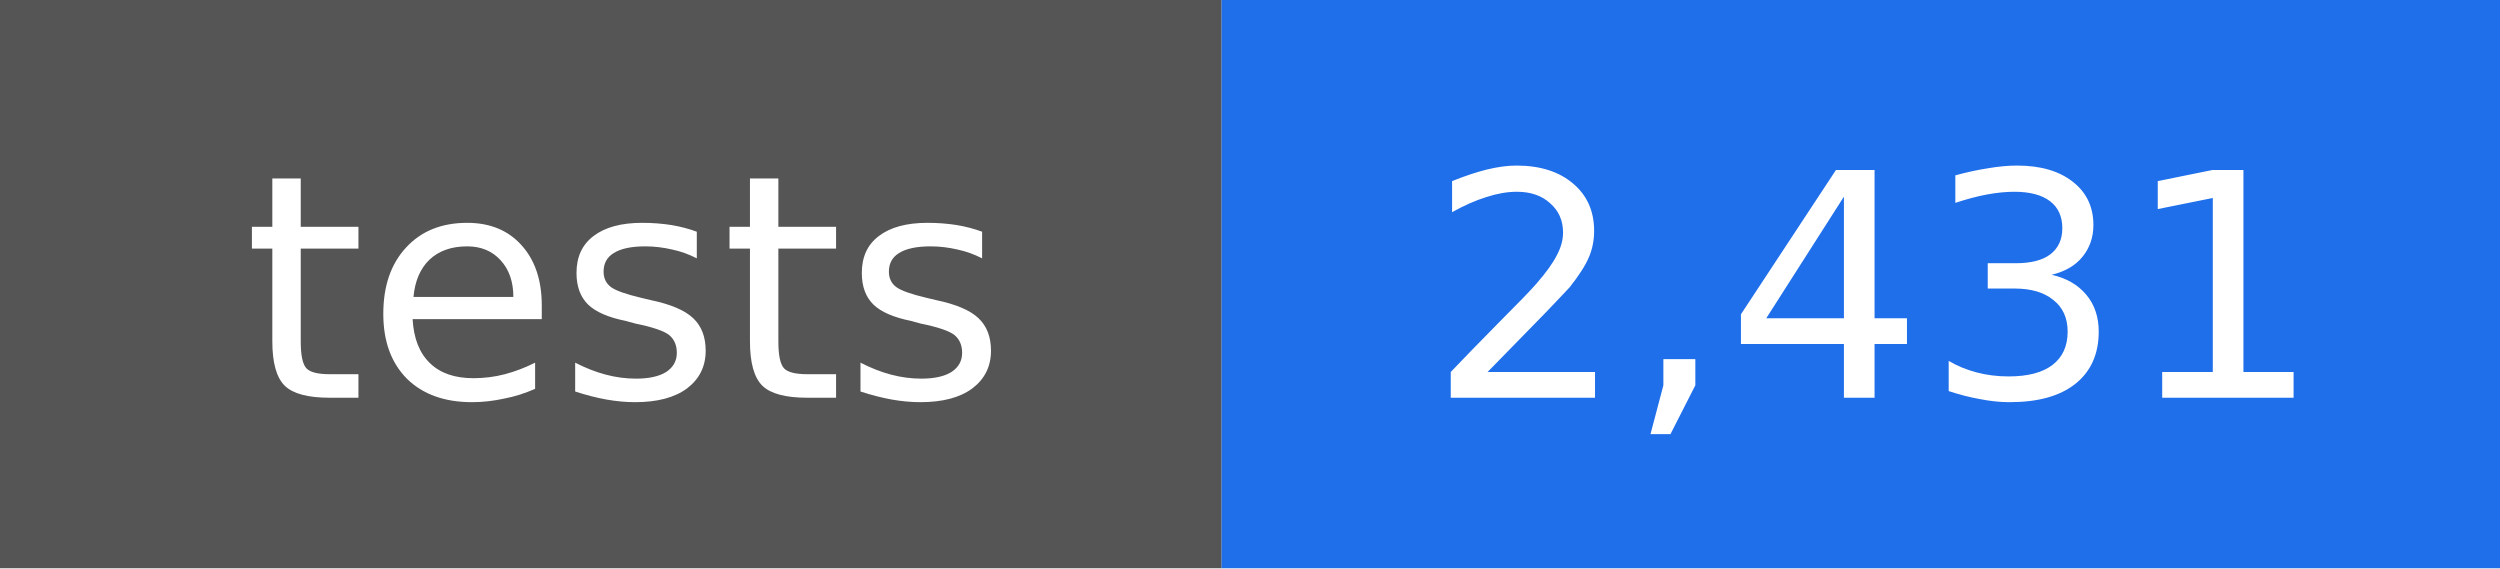
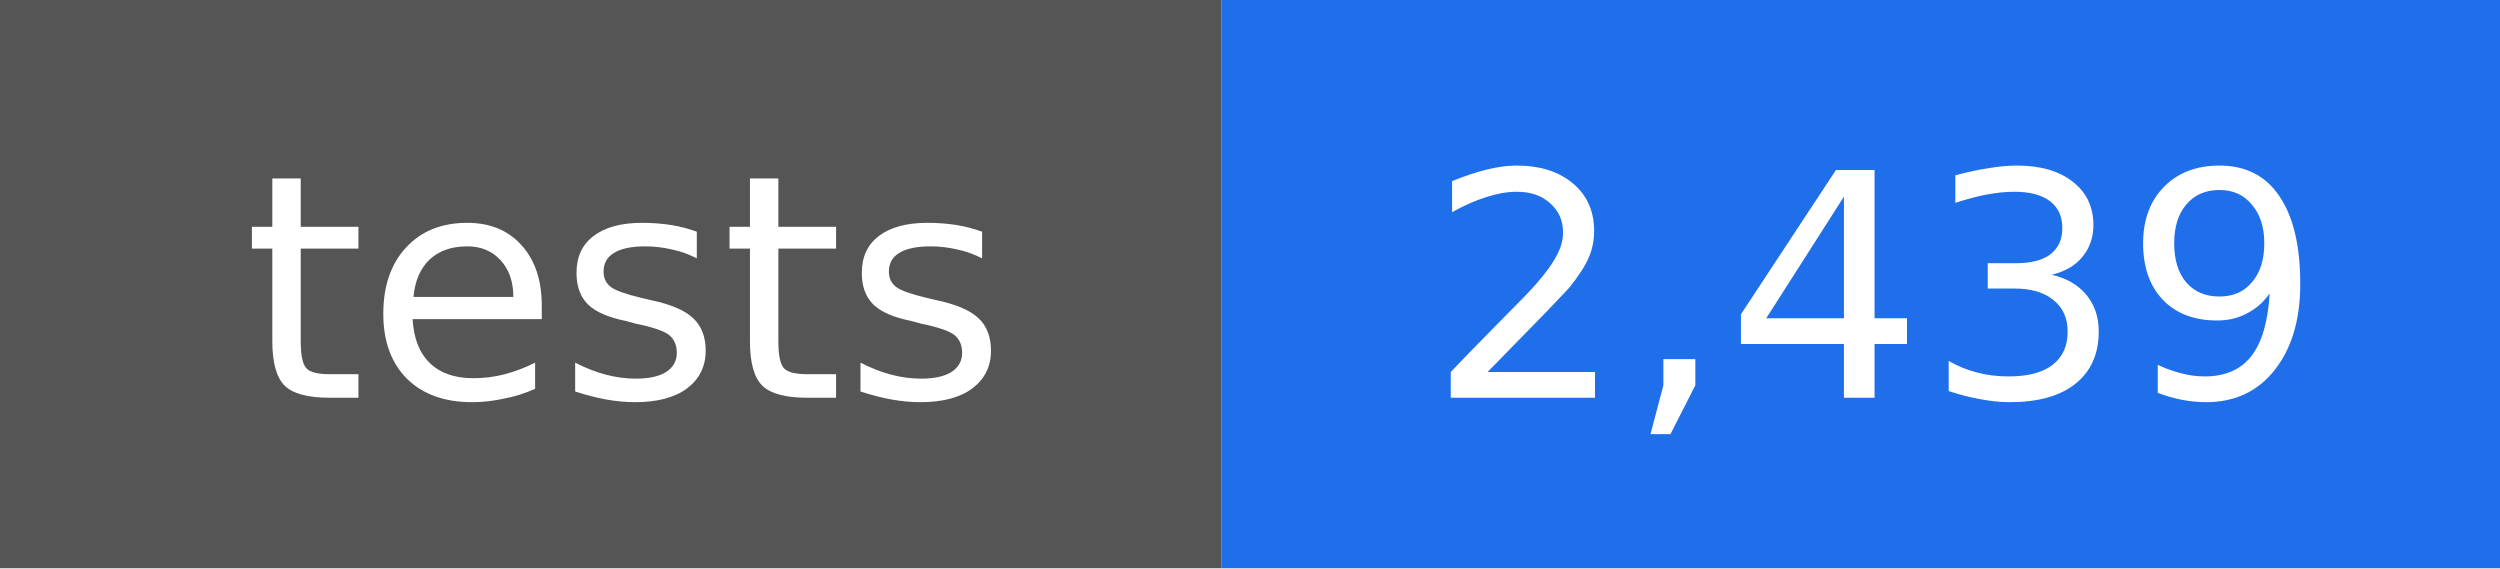
- <svg xmlns="http://www.w3.org/2000/svg" width="88" height="20" viewBox="0 0 88 20" role="img" aria-label="tests: 2,431">
+ <svg xmlns="http://www.w3.org/2000/svg" width="88" height="20" viewBox="0 0 88 20" role="img" aria-label="tests: 2,439">
  <rect width="43" height="20" fill="#555555" />
  <rect x="43" width="45" height="20" fill="#1f6feb" />
  <g fill="#ffffff" text-anchor="middle" font-family="DejaVu Sans, Verdana, sans-serif" font-size="11">
    <text x="22" y="14">tests</text>
-     <text x="66" y="14">2,431</text>
+     <text x="66" y="14">2,439</text>
  </g>
</svg>
